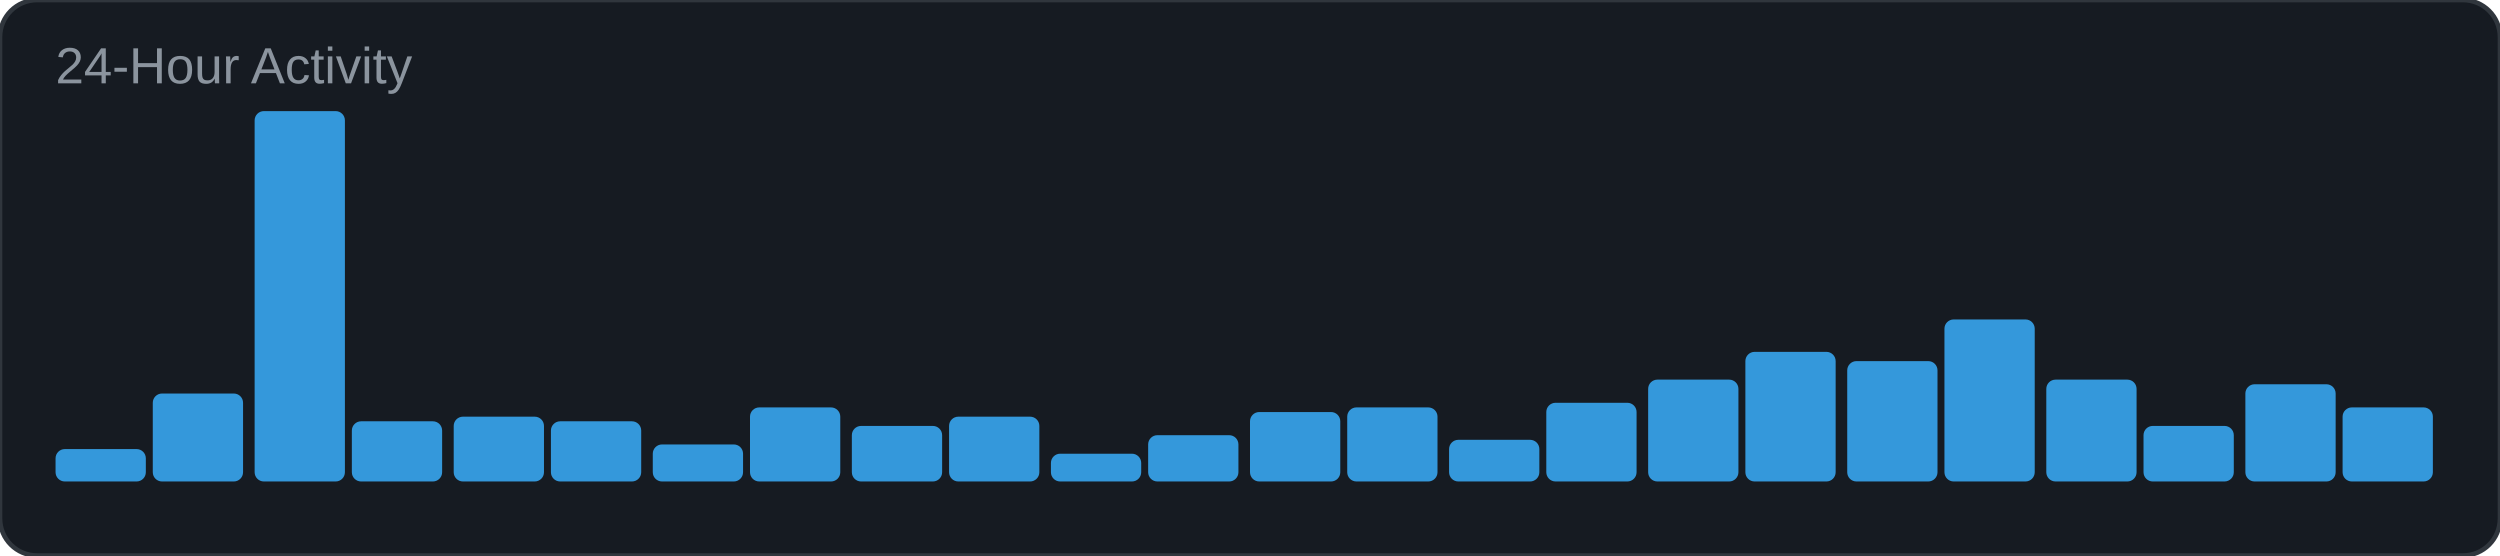
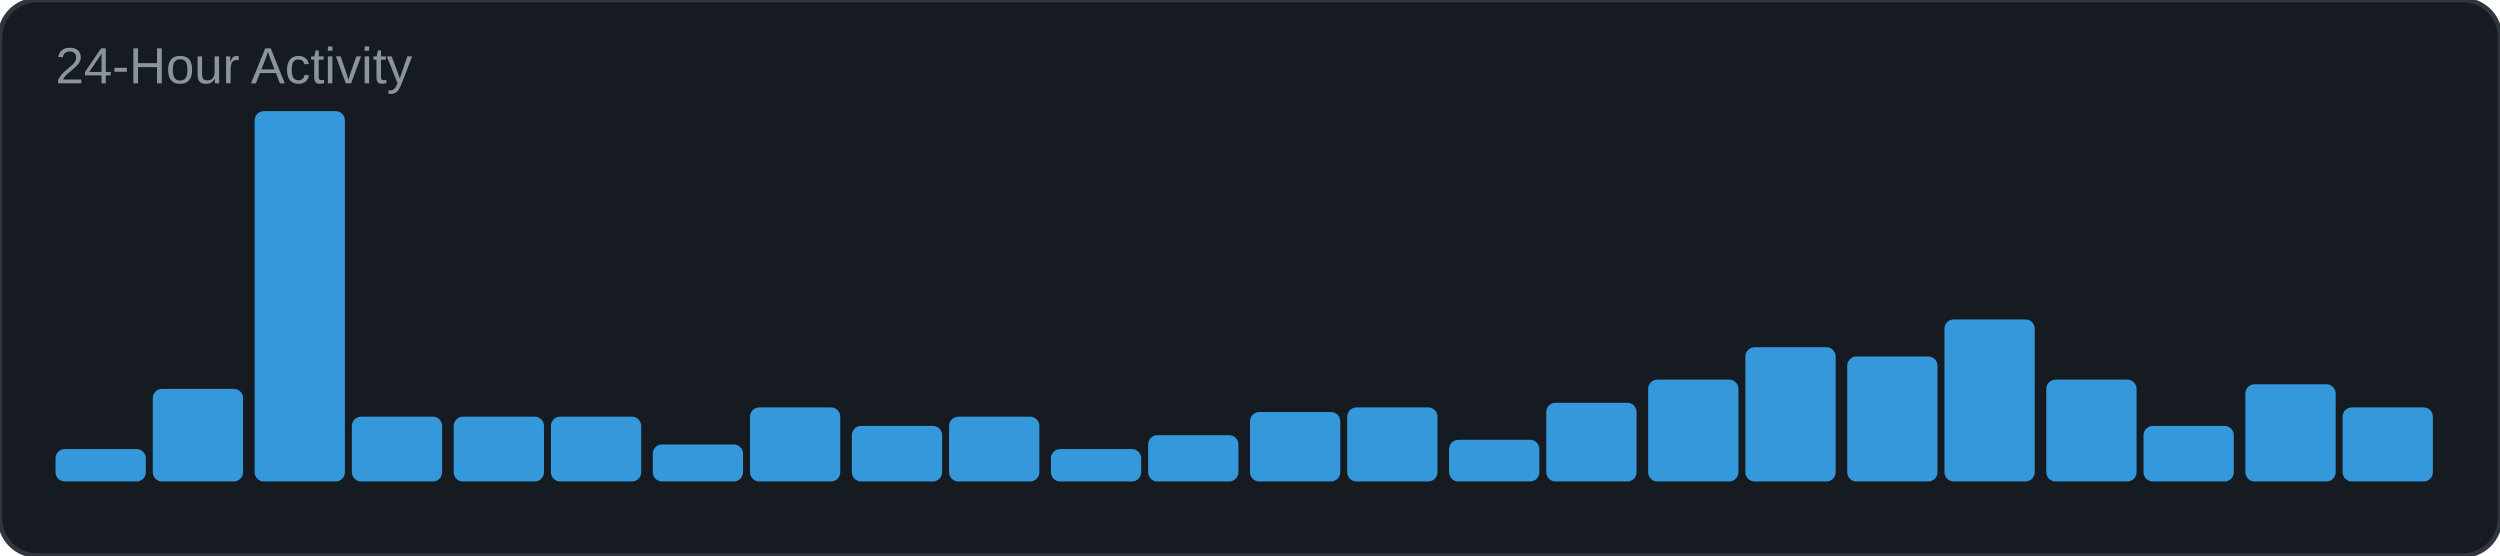
<svg xmlns="http://www.w3.org/2000/svg" width="540" height="120" viewBox="0 0 540 120">
  <rect width="540" height="120" rx="8" fill="#161b22" />
  <rect width="540" height="120" rx="8" fill="none" stroke="#30363d" stroke-width="1" />
  <text x="12" y="18" font-family="Arial, sans-serif" font-size="11" fill="#8b949e">24-Hour Activity</text>
  <rect x="12" y="97" width="19.5" height="7" rx="2" fill="#3498db" />
-   <rect x="33" y="85" width="19.5" height="19" rx="2" fill="#3498db" />
+   <rect x="33" y="84" width="19.5" height="20" rx="2" fill="#3498db" />
  <rect x="55" y="24" width="19.5" height="80" rx="2" fill="#3498db" />
-   <rect x="76" y="91" width="19.5" height="13" rx="2" fill="#3498db" />
+   <rect x="76" y="90" width="19.5" height="14" rx="2" fill="#3498db" />
  <rect x="98" y="90" width="19.5" height="14" rx="2" fill="#3498db" />
-   <rect x="119" y="91" width="19.5" height="13" rx="2" fill="#3498db" />
+   <rect x="119" y="90" width="19.5" height="14" rx="2" fill="#3498db" />
  <rect x="141" y="96" width="19.5" height="8" rx="2" fill="#3498db" />
  <rect x="162" y="88" width="19.5" height="16" rx="2" fill="#3498db" />
  <rect x="184" y="92" width="19.5" height="12" rx="2" fill="#3498db" />
  <rect x="205" y="90" width="19.5" height="14" rx="2" fill="#3498db" />
-   <rect x="227" y="98" width="19.5" height="6" rx="2" fill="#3498db" />
+   <rect x="227" y="97" width="19.5" height="7" rx="2" fill="#3498db" />
  <rect x="248" y="94" width="19.5" height="10" rx="2" fill="#3498db" />
  <rect x="270" y="89" width="19.5" height="15" rx="2" fill="#3498db" />
  <rect x="291" y="88" width="19.5" height="16" rx="2" fill="#3498db" />
  <rect x="313" y="95" width="19.5" height="9" rx="2" fill="#3498db" />
  <rect x="334" y="87" width="19.5" height="17" rx="2" fill="#3498db" />
  <rect x="356" y="82" width="19.5" height="22" rx="2" fill="#3498db" />
-   <rect x="377" y="76" width="19.5" height="28" rx="2" fill="#3498db" />
-   <rect x="399" y="78" width="19.5" height="26" rx="2" fill="#3498db" />
+   <rect x="377" y="75" width="19.5" height="29" rx="2" fill="#3498db" />
+   <rect x="399" y="77" width="19.5" height="27" rx="2" fill="#3498db" />
  <rect x="420" y="69" width="19.5" height="35" rx="2" fill="#3498db" />
  <rect x="442" y="82" width="19.5" height="22" rx="2" fill="#3498db" />
  <rect x="463" y="92" width="19.5" height="12" rx="2" fill="#3498db" />
  <rect x="485" y="83" width="19.5" height="21" rx="2" fill="#3498db" />
  <rect x="506" y="88" width="19.5" height="16" rx="2" fill="#3498db" />
</svg>
